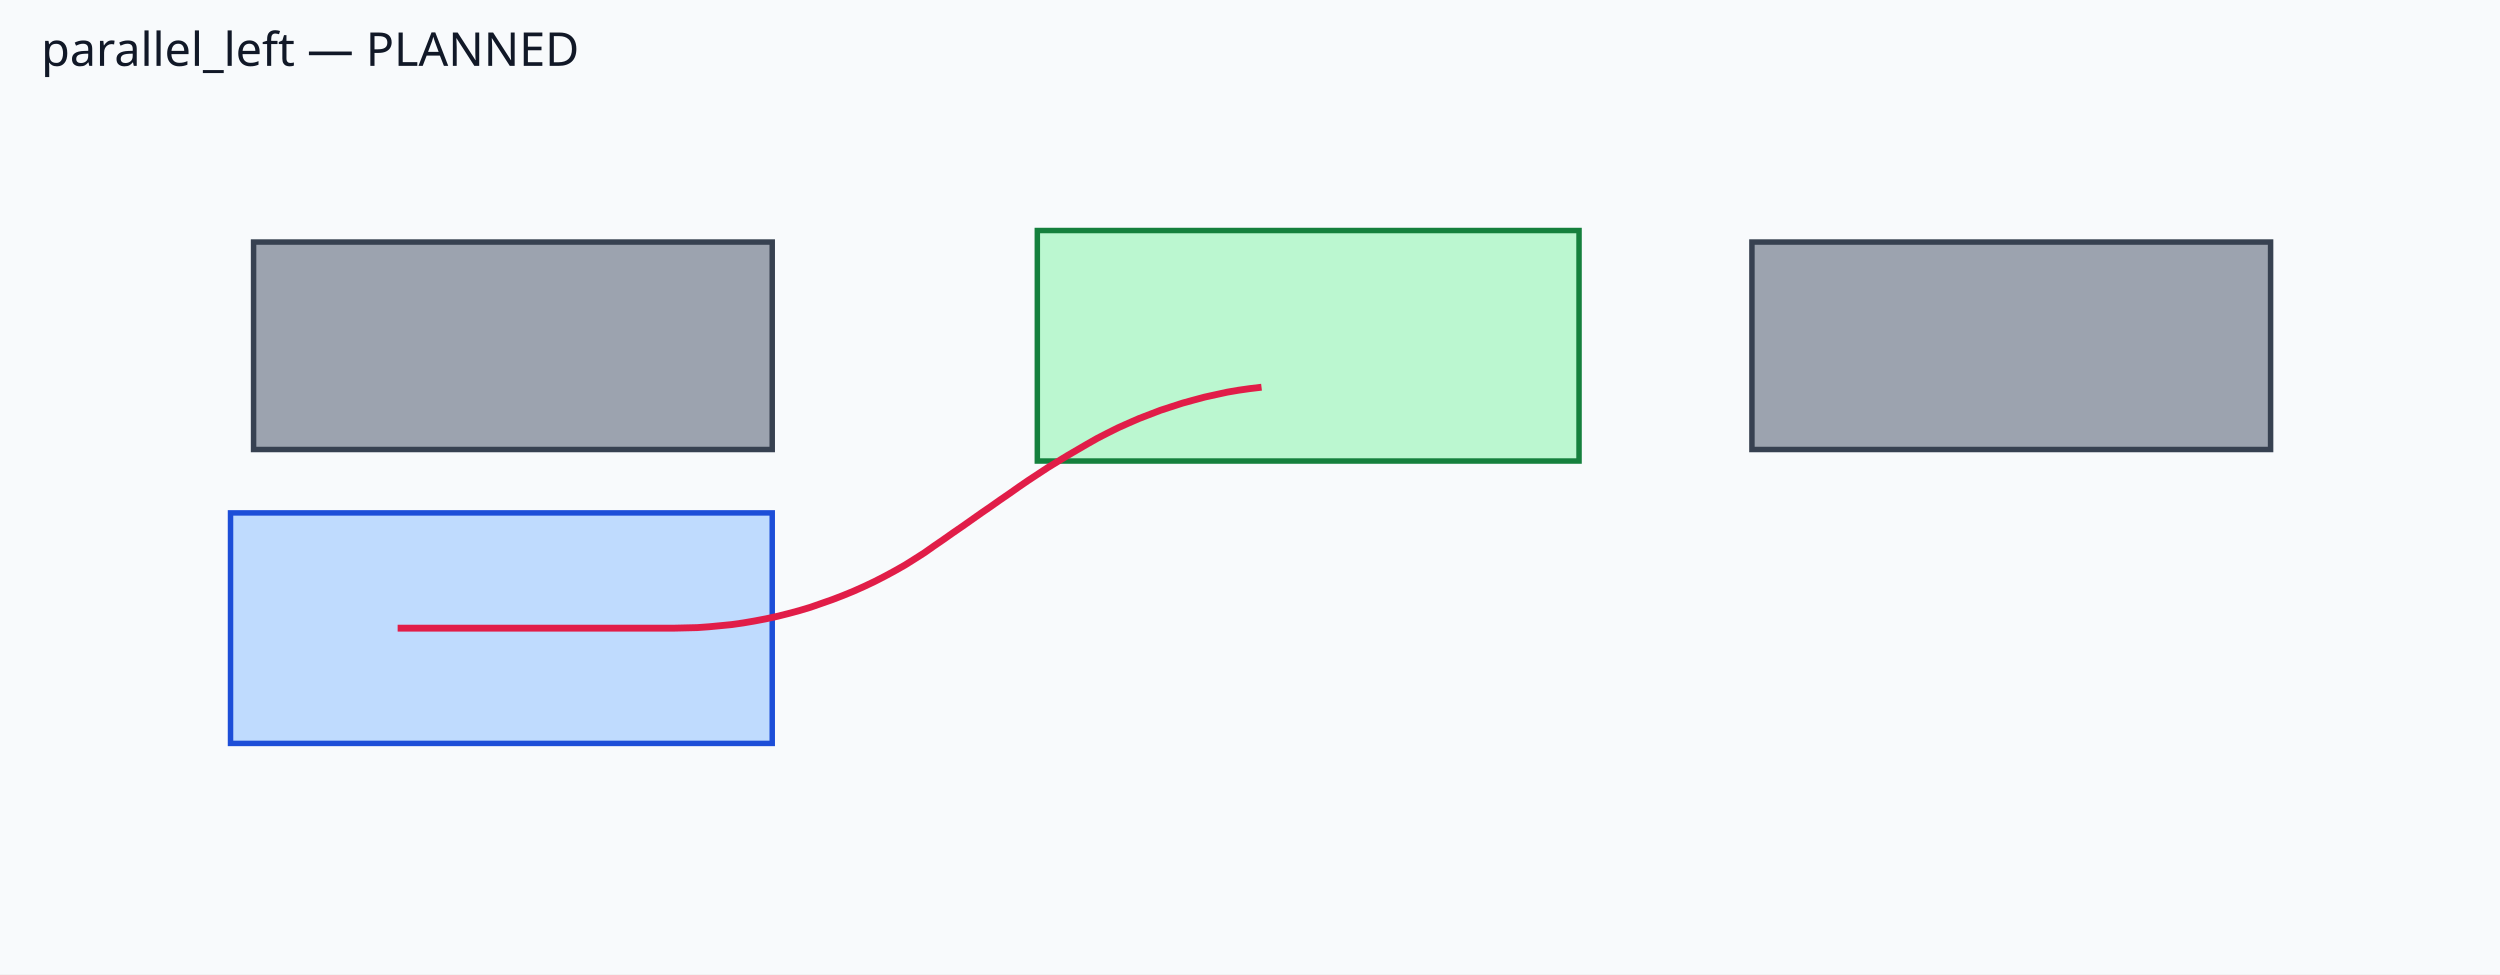
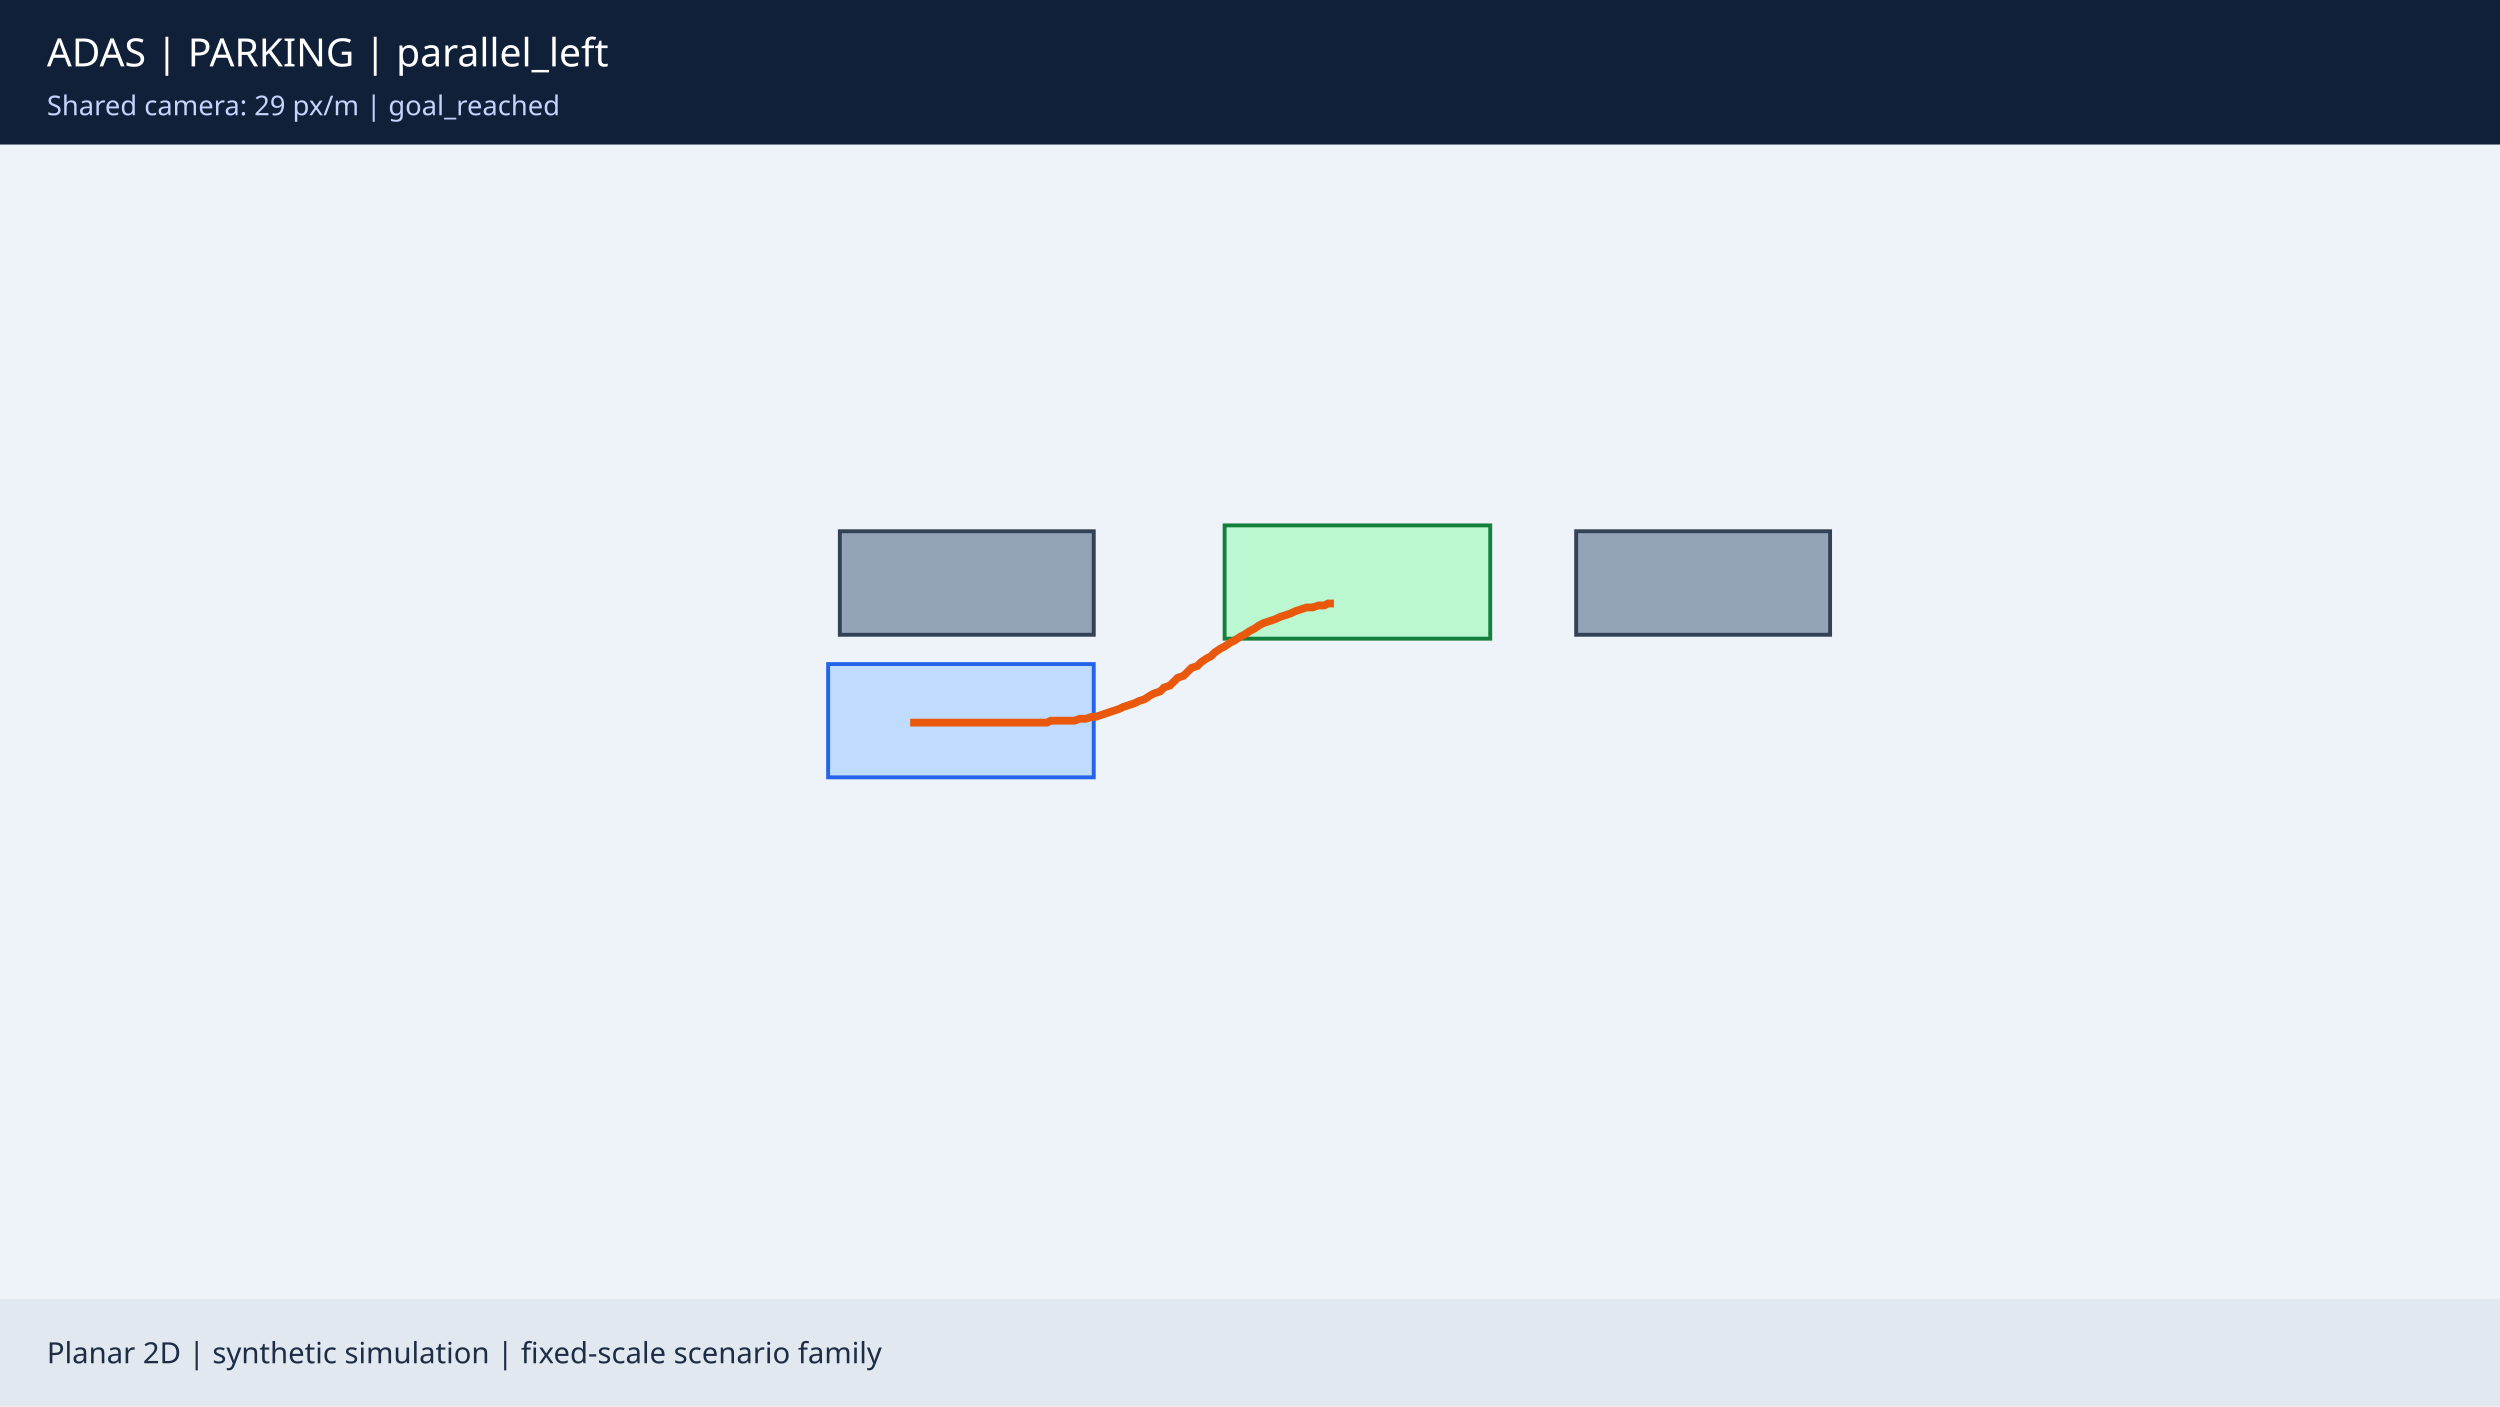
- <svg xmlns="http://www.w3.org/2000/svg" viewBox="0 0 911 355">
-   <rect width="100%" height="100%" fill="#f8fafc" />
-   <polygon points="281.4,88.2 281.4,163.8 92.4,163.8 92.4,88.2" fill="#9ca3af" stroke="#374151" stroke-width="2" />
-   <polygon points="827.4,88.2 827.4,163.8 638.4,163.8 638.4,88.2" fill="#9ca3af" stroke="#374151" stroke-width="2" />
-   <polygon points="281.4,186.9 281.4,270.9 84.0,270.9 84.0,186.9" fill="#bfdbfe" stroke="#1d4ed8" stroke-width="2" />
-   <polygon points="575.4,84.0 575.4,168.0 378.0,168.0 378.0,84.0" fill="#bbf7d0" stroke="#15803d" stroke-width="2" />
-   <polyline points="144.9,228.9 149.1,228.9 153.3,228.9 157.5,228.9 161.7,228.9 165.9,228.9 170.1,228.9 174.3,228.9 178.5,228.9 182.7,228.9 186.9,228.9 191.1,228.9 195.3,228.9 199.5,228.9 203.7,228.9 207.9,228.9 212.1,228.9 216.3,228.9 220.5,228.9 224.7,228.9 228.9,228.9 233.1,228.9 237.3,228.9 241.5,228.9 245.7,228.9 249.9,228.8 254.1,228.7 258.3,228.4 262.5,228.0 266.6,227.6 270.8,227.0 274.9,226.3 279.1,225.5 283.2,224.6 287.2,223.6 291.3,222.5 295.3,221.3 299.3,219.9 303.3,218.5 307.2,217.0 311.1,215.4 314.9,213.7 318.7,211.9 322.4,210.0 326.1,208.0 329.8,205.9 333.3,203.7 336.9,201.4 340.3,199.0 343.8,196.6 347.2,194.2 350.7,191.8 354.1,189.4 357.5,187.0 361.0,184.6 364.4,182.2 367.9,179.8 371.3,177.4 374.8,175.0 378.3,172.7 381.8,170.4 385.4,168.2 389.0,166.0 392.6,163.9 396.2,161.8 399.9,159.7 403.6,157.8 407.4,155.9 411.2,154.2 415.1,152.5 419.0,151.0 422.9,149.5 426.9,148.2 430.9,146.9 434.9,145.8 439.0,144.7 443.1,143.8 447.2,142.9 451.3,142.2 455.5,141.6 459.7,141.1" fill="none" stroke="#e11d48" stroke-width="2.5" />
-   <text x="15" y="24" fill="#111827" font-family="sans-serif" font-size="17">parallel_left — PLANNED</text>
+ <svg xmlns="http://www.w3.org/2000/svg" width="1280" height="720" viewBox="0 0 1280 720">
+   <rect width="1280" height="720" fill="#eef3f9" />
+   <rect width="1280" height="74" fill="#102038" />
+   <text x="24" y="34" fill="#fff" font-size="20" font-family="sans-serif">ADAS | PARKING | parallel_left</text>
+   <text x="24" y="59" fill="#c7d2fe" font-size="14" font-family="sans-serif">Shared camera: 29 px/m | goal_reached</text>
+   <polygon points="560,272 560,325 430,325 430,272" fill="#94a3b8" stroke="#334155" stroke-width="2" />
+   <polygon points="937,272 937,325 807,325 807,272" fill="#94a3b8" stroke="#334155" stroke-width="2" />
+   <polygon points="560,340 560,398 424,398 424,340" fill="#bfdbfe" stroke="#2563eb" stroke-width="2" />
+   <polygon points="763,269 763,327 627,327 627,269" fill="#bbf7d0" stroke="#15803d" stroke-width="2" />
+   <polyline points="466,370 469,370 472,370 475,370 478,370 480,370 483,370 486,370 489,370 492,370 495,370 498,370 501,370 504,370 507,370 510,370 512,370 515,370 518,370 521,370 524,370 527,370 530,370 533,370 536,370 538,369 541,369 544,369 547,369 550,369 553,368 556,368 559,367 561,367 564,366 567,365 570,364 573,363 575,362 578,361 581,360 583,359 586,358 589,356 591,355 594,354 596,352 599,351 601,349 603,347 606,346 608,344 610,342 613,341 615,339 618,337 620,336 622,334 625,332 627,331 630,329 632,328 635,326 637,325 640,323 642,322 645,320 647,319 650,318 653,317 655,316 658,315 661,314 663,313 666,312 669,311 672,311 675,310 678,310 680,309 683,309" fill="none" stroke="#ea580c" stroke-width="4" />
+   <rect y="665" width="1280" height="55" fill="#e2e8f0" />
+   <text x="24" y="698" font-size="15" fill="#1d2d46" font-family="sans-serif">Planar 2D | synthetic simulation | fixed-scale scenario family</text>
</svg>
